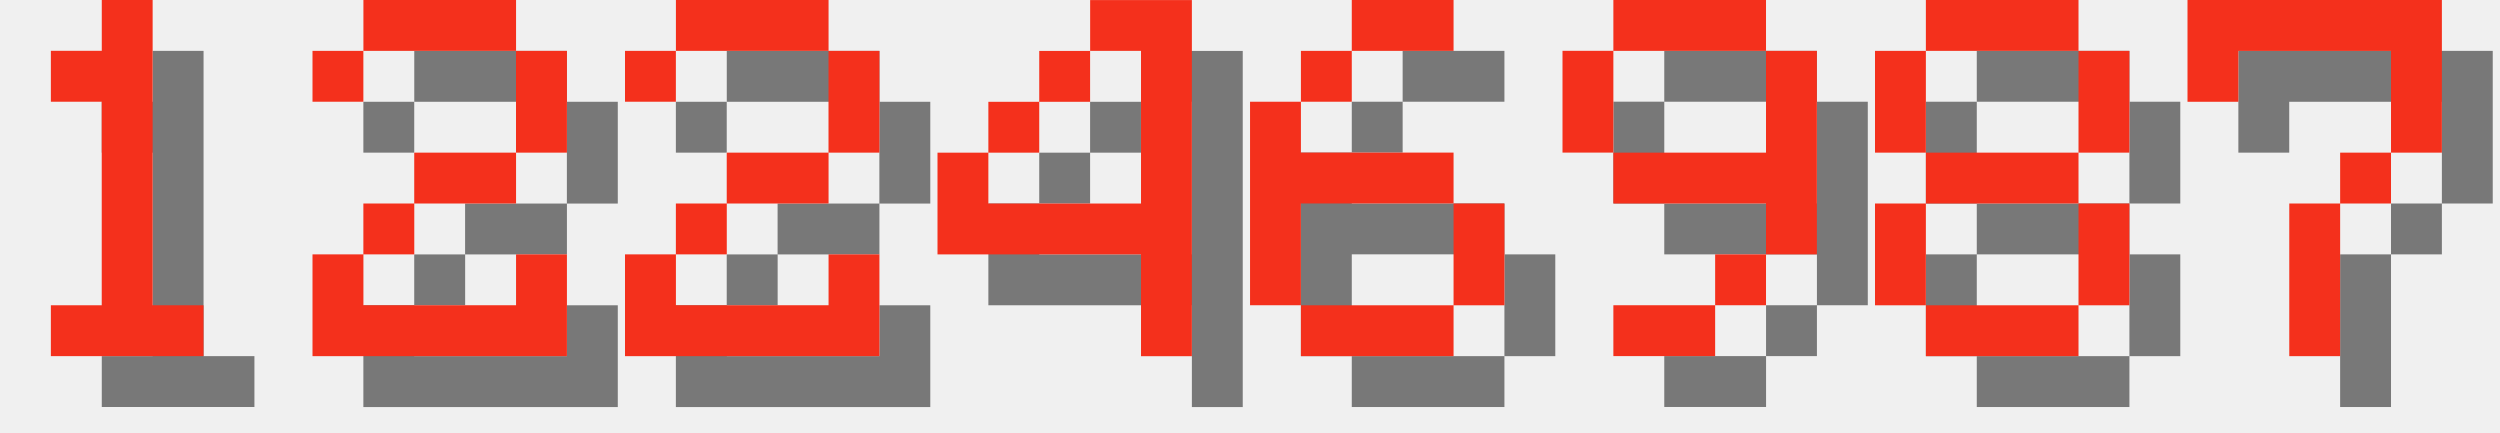
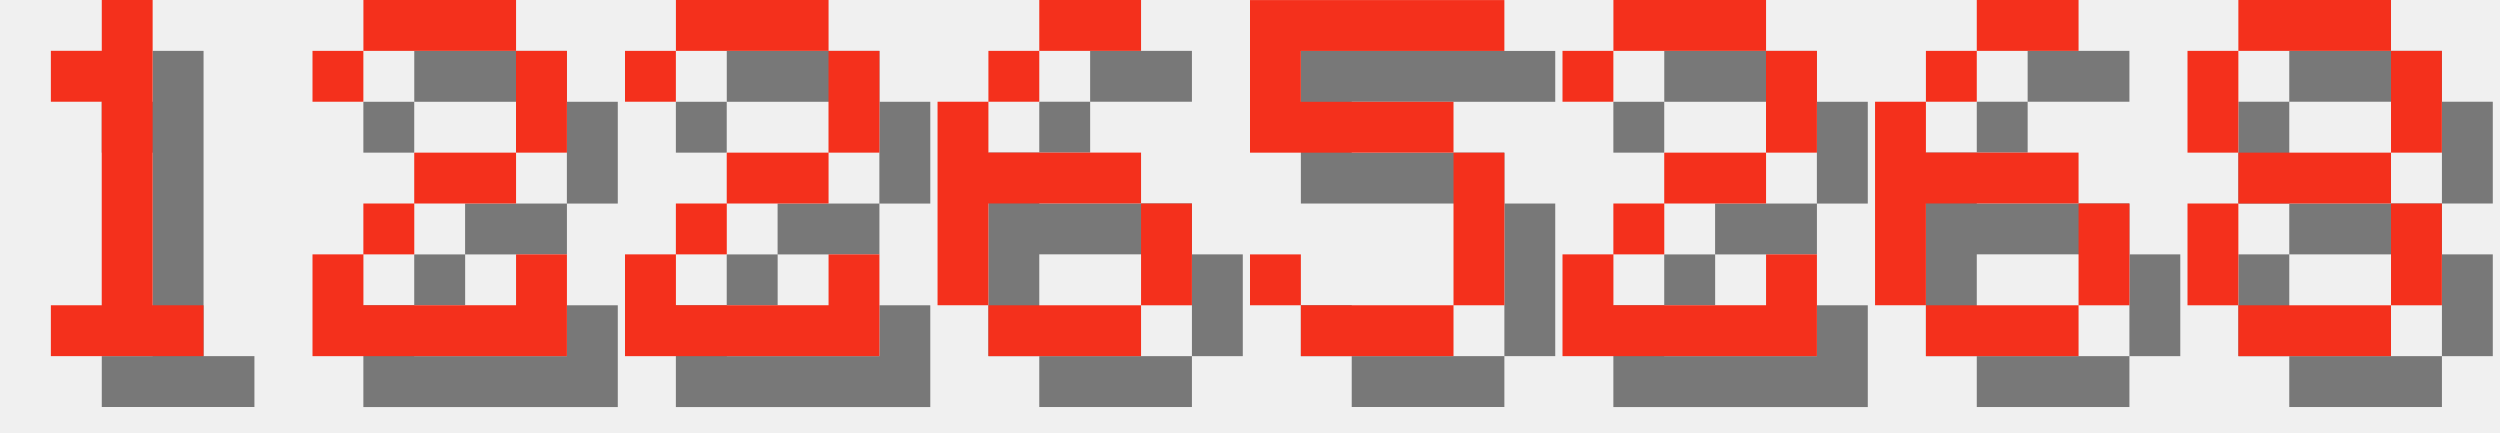
<svg xmlns="http://www.w3.org/2000/svg" version="1.1" width="208.0" height="36">
  <style>
        .text-foreground {
            fill: #F4301C;
        }
        .text-shadow {
            fill: #000000;
            fill-opacity: 0.5;
        }
    </style>
  <g class="digit" id="digit_1" transform="translate(0.0, 0), scale(4)">
    <path id="digit_1_shadow" class="text-shadow" d="m2.117 2.117v1.058h1.058v4.233h-1.058v1.058h3.175v-1.058h-1.058v-6.35h-1.058v1.058h-1.058z" fill-opacity=".5" style="paint-order:stroke fill markers" />
    <path id="digit_1_fg" class="text-foreground" d="m1.058 1.058v1.058h1.058v4.233h-1.058v1.058h3.175v-1.058h-1.058v-6.35h-1.058v1.058h-1.058z" fill="#fff" style="paint-order:stroke fill markers" />
  </g>
  <g class="digit" id="digit_2" transform="translate(26.0, 0), scale(4)">
    <path id="digit_2_shadow" class="text-shadow" d="m1.058 2.117v1.058h1.058v-1.058h3.175v2.117h-2.117v1.058h-1.058v1.058h-1.058v2.117h5.292v-2.117h-1.058v1.058h-3.175v-1.058h1.058v-1.058h2.117v-1.058h1.058v-2.117h-1.058v-1.058h-3.175v1.058h-1.058z" fill-opacity=".5" style="paint-order:stroke fill markers" />
    <path id="digit_2_fg" class="text-foreground" d="m0 1.058v1.058h1.058v-1.058h3.175v2.117h-2.117v1.058h-1.058v1.058h-1.058v2.117h5.292v-2.117h-1.058v1.058h-3.175v-1.058h1.058v-1.058h2.117v-1.058h1.058v-2.117h-1.058v-1.058h-3.175v1.058h-1.058z" fill="#fff" style="paint-order:stroke fill markers" />
  </g>
  <g class="digit" id="digit_2" transform="translate(52.0, 0), scale(4)">
    <path id="digit_2_shadow" class="text-shadow" d="m1.058 2.117v1.058h1.058v-1.058h3.175v2.117h-2.117v1.058h-1.058v1.058h-1.058v2.117h5.292v-2.117h-1.058v1.058h-3.175v-1.058h1.058v-1.058h2.117v-1.058h1.058v-2.117h-1.058v-1.058h-3.175v1.058h-1.058z" fill-opacity=".5" style="paint-order:stroke fill markers" />
    <path id="digit_2_fg" class="text-foreground" d="m0 1.058v1.058h1.058v-1.058h3.175v2.117h-2.117v1.058h-1.058v1.058h-1.058v2.117h5.292v-2.117h-1.058v1.058h-3.175v-1.058h1.058v-1.058h2.117v-1.058h1.058v-2.117h-1.058v-1.058h-3.175v1.058h-1.058z" fill="#fff" style="paint-order:stroke fill markers" />
  </g>
-   <g class="digit" id="digit_4" transform="translate(78.0, 0), scale(4)">
-     <path id="digit_4_shadow" class="text-shadow" d="m4.233 1.058v1.058h1.058v3.175h-3.175v-1.058h-1.058v2.117h4.233v2.117h1.058v-7.408h-2.117zm-2.117 3.175h1.058v-1.058h-1.058v1.058zm1.058-1.058h1.058v-1.058h-1.058v1.058z" fill-opacity=".5" style="paint-order:stroke fill markers" />
-     <path id="digit_4_fg" class="text-foreground" d="m3.175 0v1.058h1.058v3.175h-3.175v-1.058h-1.058v2.117h4.233v2.117h1.058v-7.408h-2.117zm-2.117 3.175h1.058v-1.058h-1.058v1.058zm1.058-1.058h1.058v-1.058h-1.058v1.058z" fill="#fff" style="paint-order:stroke fill markers" />
-   </g>
-   <g class="digit" id="digit_6" transform="translate(104.0, 0), scale(4)">
+   <g class="digit" id="digit_6" transform="translate(78.0, 0), scale(4)">
    <path id="digit_6_shadow" class="text-shadow" d="m3.175 1.058v1.058h2.117v-1.058h-2.117zm0 1.058h-1.058v1.058h1.058v-1.058zm-1.058 1.058h-1.058v4.233h1.058v-2.117h3.175v-1.058h-3.175v-1.058zm3.175 2.117v2.117h1.058v-2.117h-1.058zm0 2.117h-3.175v1.058h3.175v-1.058z" fill-opacity=".5" style="paint-order:stroke fill markers" />
    <path id="digit_6_fg" class="text-foreground" d="m2.117 0v1.058h2.117v-1.058h-2.117zm0 1.058h-1.058v1.058h1.058v-1.058zm-1.058 1.058h-1.058v4.233h1.058v-2.117h3.175v-1.058h-3.175v-1.058zm3.175 2.117v2.117h1.058v-2.117h-1.058zm0 2.117h-3.175v1.058h3.175v-1.058z" fill="#fff" style="paint-order:stroke fill markers" />
  </g>
-   <g class="digit" id="digit_9" transform="translate(130.0, 0), scale(4)">
-     <path id="digit_9_shadow" class="text-shadow" d="m2.117 1.058v1.058h3.175v-1.058h-3.175zm3.175 1.058v2.117h-3.175v1.058h3.175v1.058h1.058v-4.233h-1.058zm0 4.233h-1.058v1.058h1.058v-1.058zm-1.058 1.058h-2.117v1.058h2.117v-1.058zm-2.117-3.175v-2.117h-1.058v2.117h1.058z" fill-opacity=".5" style="paint-order:stroke fill markers" />
-     <path id="digit_9_fg" class="text-foreground" d="m1.058 0v1.058h3.175v-1.058h-3.175zm3.175 1.058v2.117h-3.175v1.058h3.175v1.058h1.058v-4.233h-1.058zm0 4.233h-1.058v1.058h1.058v-1.058zm-1.058 1.058h-2.117v1.058h2.117v-1.058zm-2.117-3.175v-2.117h-1.058v2.117h1.058z" fill="#fff" style="paint-order:stroke fill markers" />
+   <g class="digit" id="digit_5" transform="translate(104.0, 0), scale(4)">
+     <path id="digit_5_shadow" class="text-shadow" d="m1.058 1.058v3.175h4.233v3.175h-3.175v-1.058h-1.058v1.058h1.058v1.058h3.175v-1.058h1.058v-3.175h-1.058v-1.058h-3.175v-1.058h4.233v-1.058h-5.292z" fill-opacity=".5" style="paint-order:stroke fill markers" />
+     <path id="digit_5_fg" class="text-foreground" d="m0 0v3.175h4.233v3.175h-3.175v-1.058h-1.058v1.058h1.058v1.058h3.175v-1.058h1.058v-3.175h-1.058v-1.058h-3.175v-1.058h4.233v-1.058h-5.292z" fill="#fff" style="paint-order:stroke fill markers" />
  </g>
-   <g class="digit" id="digit_8" transform="translate(156.0, 0), scale(4)">
+   <g class="digit" id="digit_2" transform="translate(130.0, 0), scale(4)">
+     <path id="digit_2_shadow" class="text-shadow" d="m1.058 2.117v1.058h1.058v-1.058h3.175v2.117h-2.117v1.058h-1.058v1.058h-1.058v2.117h5.292v-2.117h-1.058v1.058h-3.175v-1.058h1.058v-1.058h2.117v-1.058h1.058v-2.117h-1.058v-1.058h-3.175v1.058h-1.058z" fill-opacity=".5" style="paint-order:stroke fill markers" />
+     <path id="digit_2_fg" class="text-foreground" d="m0 1.058v1.058h1.058v-1.058h3.175v2.117h-2.117v1.058h-1.058v1.058h-1.058v2.117h5.292v-2.117h-1.058v1.058h-3.175v-1.058h1.058v-1.058h2.117v-1.058h1.058v-2.117h-1.058v-1.058h-3.175v1.058h-1.058z" fill="#fff" style="paint-order:stroke fill markers" />
+   </g>
+   <g class="digit" id="digit_6" transform="translate(156.0, 0), scale(4)">
+     <path id="digit_6_shadow" class="text-shadow" d="m3.175 1.058v1.058h2.117v-1.058h-2.117zm0 1.058h-1.058v1.058h1.058v-1.058zm-1.058 1.058h-1.058v4.233h1.058v-2.117h3.175v-1.058h-3.175v-1.058zm3.175 2.117v2.117h1.058v-2.117h-1.058zm0 2.117h-3.175v1.058h3.175v-1.058z" fill-opacity=".5" style="paint-order:stroke fill markers" />
+     <path id="digit_6_fg" class="text-foreground" d="m2.117 0v1.058h2.117v-1.058h-2.117zm0 1.058h-1.058v1.058h1.058v-1.058zm-1.058 1.058h-1.058v4.233h1.058v-2.117h3.175v-1.058h-3.175v-1.058zm3.175 2.117v2.117h1.058v-2.117h-1.058zm0 2.117h-3.175v1.058h3.175v-1.058z" fill="#fff" style="paint-order:stroke fill markers" />
+   </g>
+   <g class="digit" id="digit_8" transform="translate(182.0, 0), scale(4)">
    <path id="digit_8_shadow" class="text-shadow" d="m2.117 1.058v1.058h3.175v-1.058h-3.175zm3.175 1.058v2.117h1.058v-2.117h-1.058zm0 2.117h-3.175v1.058h3.175v-1.058zm0 1.058v2.117h1.058v-2.117h-1.058zm0 2.117h-3.175v1.058h3.175v-1.058zm-3.175 0v-2.117h-1.058v2.117h1.058zm0-3.175v-2.117h-1.058v2.117h1.058z" fill-opacity=".5" style="paint-order:stroke fill markers" />
    <path id="digit_8_fg" class="text-foreground" d="m1.058 0v1.058h3.175v-1.058h-3.175zm3.175 1.058v2.117h1.058v-2.117h-1.058zm0 2.117h-3.175v1.058h3.175v-1.058zm0 1.058v2.117h1.058v-2.117h-1.058zm0 2.117h-3.175v1.058h3.175v-1.058zm-3.175 0v-2.117h-1.058v2.117h1.058zm0-3.175v-2.117h-1.058v2.117h1.058z" fill="#fff" style="paint-order:stroke fill markers" />
  </g>
-   <g class="digit" id="digit_7" transform="translate(182.0, 0), scale(4)">
-     <path id="digit_7_shadow" class="text-shadow" d="m1.058 1.058 2e-6 2.117h1.058v-1.058h3.175v1.058l2e-7 1.058h-1.058v1.058h-1.058l4e-7 3.175 1.058 1e-7v-3.175h1.058v-1.058h1.058l5e-7 -1.058v-2.117z" fill-opacity=".5" style="paint-order:stroke fill markers" />
-     <path id="digit_7_fg" class="text-foreground" d="m0 0 2e-6 2.117h1.058v-1.058h3.175v1.058l2e-7 1.058h-1.058v1.058h-1.058l4e-7 3.175 1.058 1e-7v-3.175h1.058v-1.058h1.058l5e-7 -1.058v-2.117z" fill="#fff" style="paint-order:stroke fill markers" />
-   </g>
</svg>
